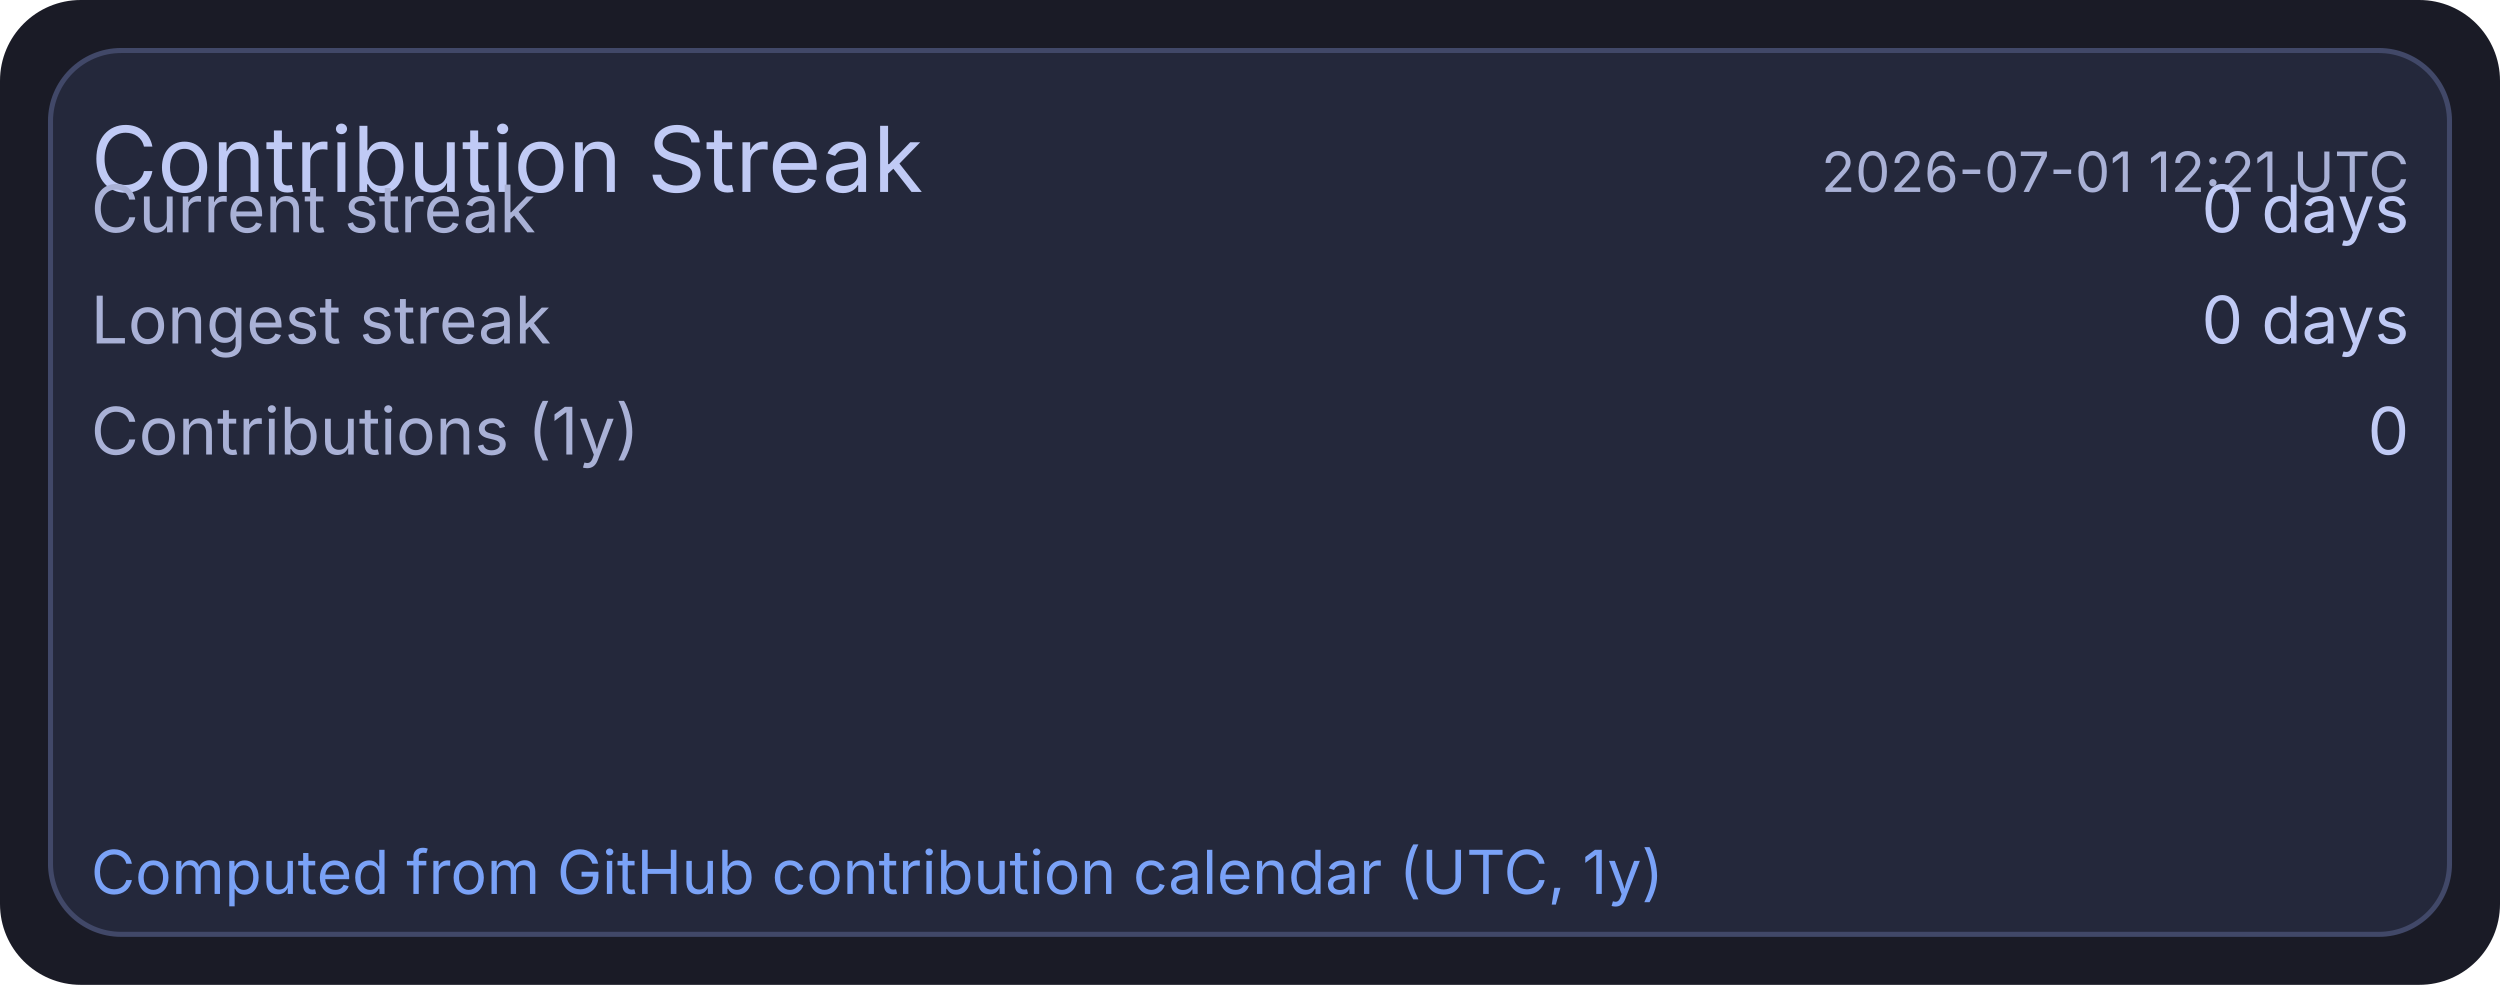
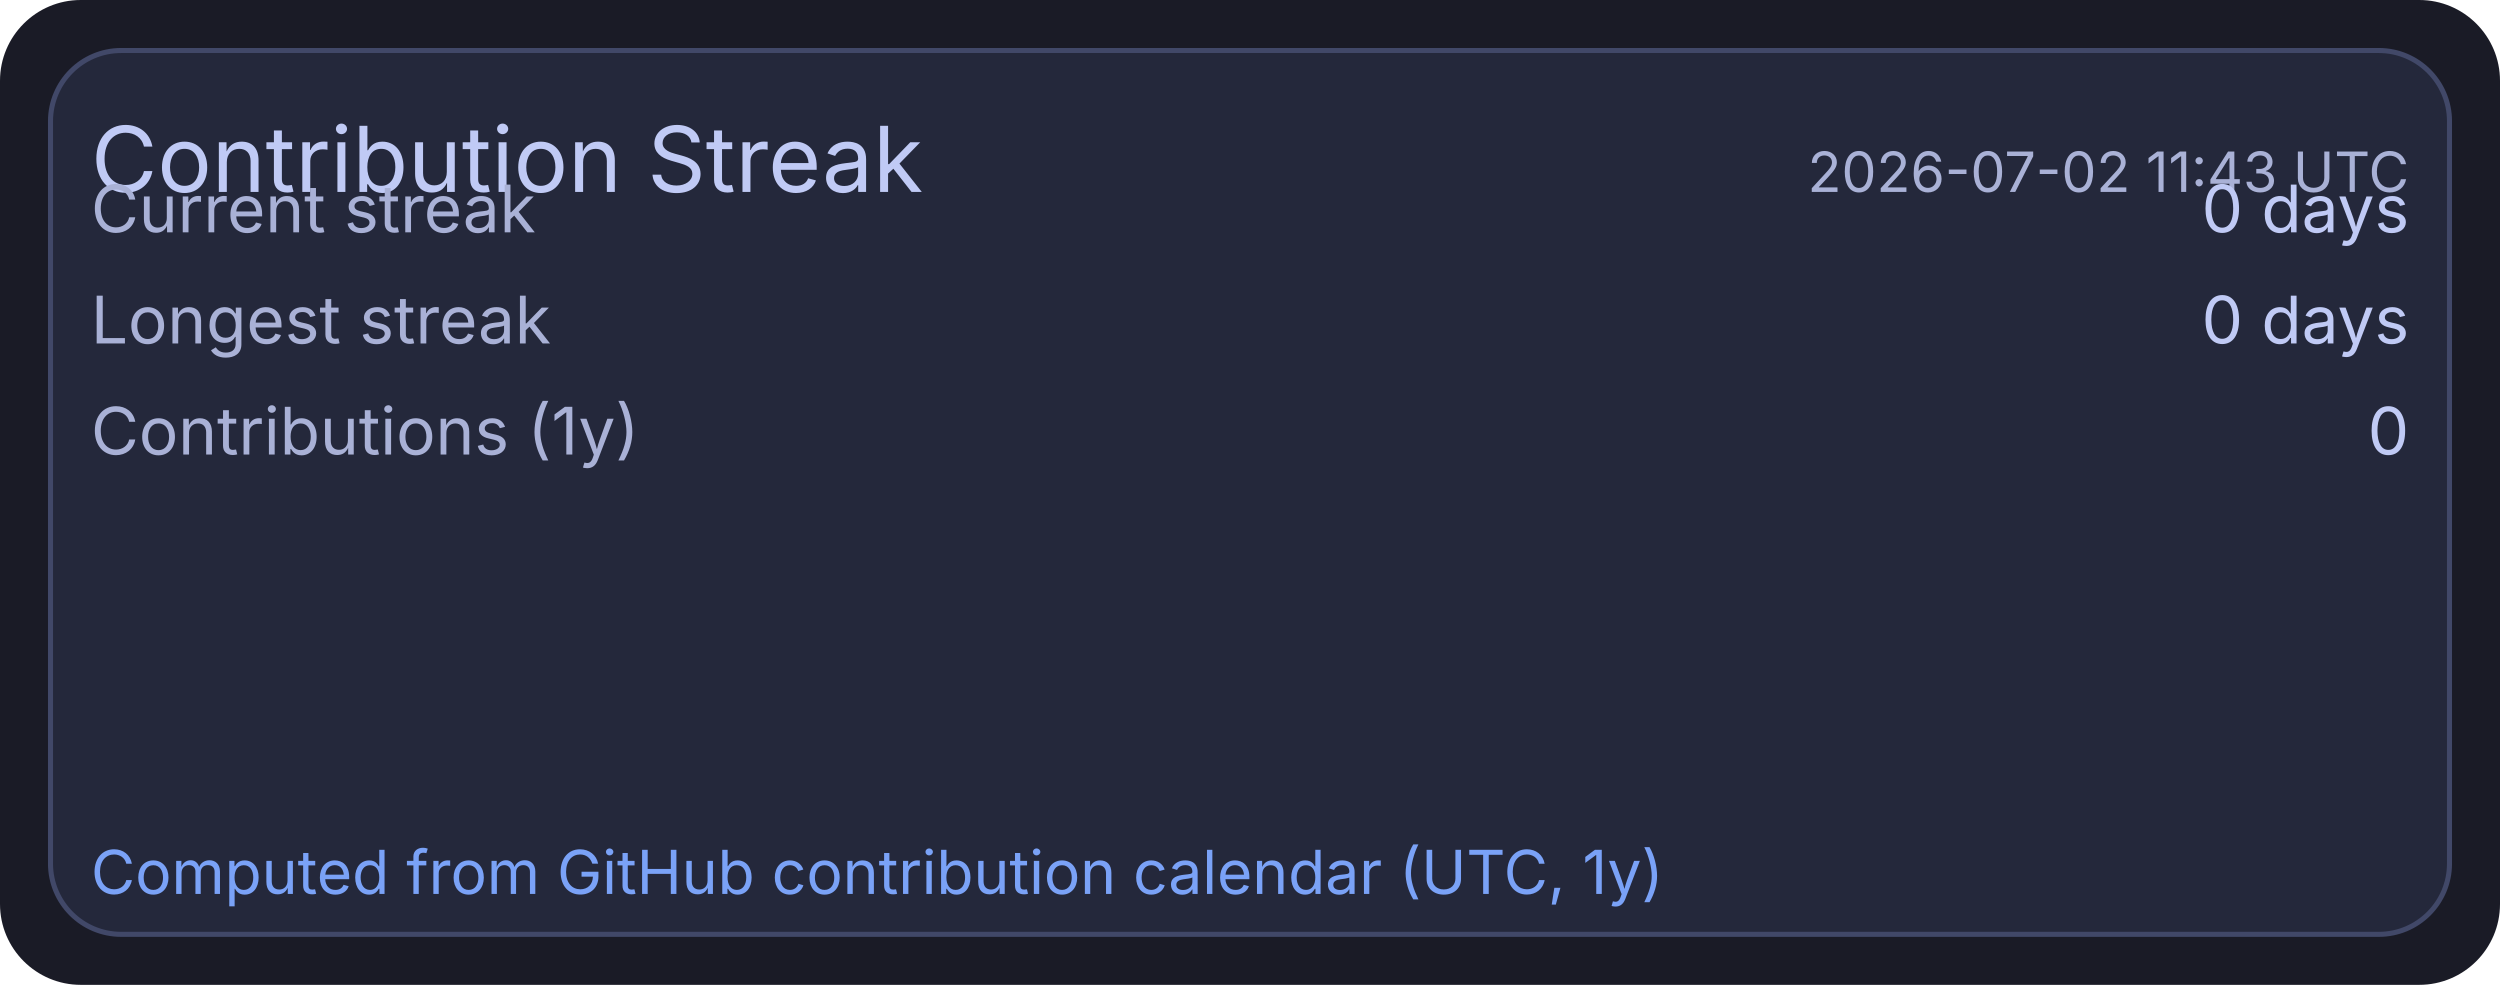
<svg xmlns="http://www.w3.org/2000/svg" width="495" height="195" viewBox="0 0 495 195">
  <rect x="0" y="0" width="495" height="195" rx="16" fill="#1a1b26" />
  <rect x="10" y="10" width="475" height="175" rx="14" fill="#24283b" stroke="#414868" stroke-width="1" />
  <text x="18" y="38" fill="#c0caf5" font-size="18" font-family="ui-sans-serif, system-ui, -apple-system, Segoe UI">Contribution Streak</text>
-   <text x="477" y="38" text-anchor="end" fill="#a9b1d6" font-size="11" font-family="ui-sans-serif, system-ui, -apple-system, Segoe UI">2026-07-01 12:21 UTC</text>
+   <text x="477" y="38" text-anchor="end" fill="#a9b1d6" font-size="11" font-family="ui-sans-serif, system-ui, -apple-system, Segoe UI">2026-07-02 11:43 UTC</text>
  <text x="18" y="46" fill="#a9b1d6" font-size="13" font-family="ui-sans-serif, system-ui, -apple-system, Segoe UI">Current streak</text>
  <text x="477" y="46" text-anchor="end" fill="#c0caf5" font-size="13" font-family="ui-sans-serif, system-ui, -apple-system, Segoe UI">0 days</text>
  <text x="18" y="68" fill="#a9b1d6" font-size="13" font-family="ui-sans-serif, system-ui, -apple-system, Segoe UI">Longest streak</text>
  <text x="477" y="68" text-anchor="end" fill="#c0caf5" font-size="13" font-family="ui-sans-serif, system-ui, -apple-system, Segoe UI">0 days</text>
  <text x="18" y="90" fill="#a9b1d6" font-size="13" font-family="ui-sans-serif, system-ui, -apple-system, Segoe UI">Contributions (1y)</text>
  <text x="477" y="90" text-anchor="end" fill="#c0caf5" font-size="13" font-family="ui-sans-serif, system-ui, -apple-system, Segoe UI">0</text>
  <text x="18" y="177" fill="#7aa2f7" font-size="12" font-family="ui-sans-serif, system-ui, -apple-system, Segoe UI">Computed from GitHub contribution calendar (UTC, 1y)</text>
</svg>
